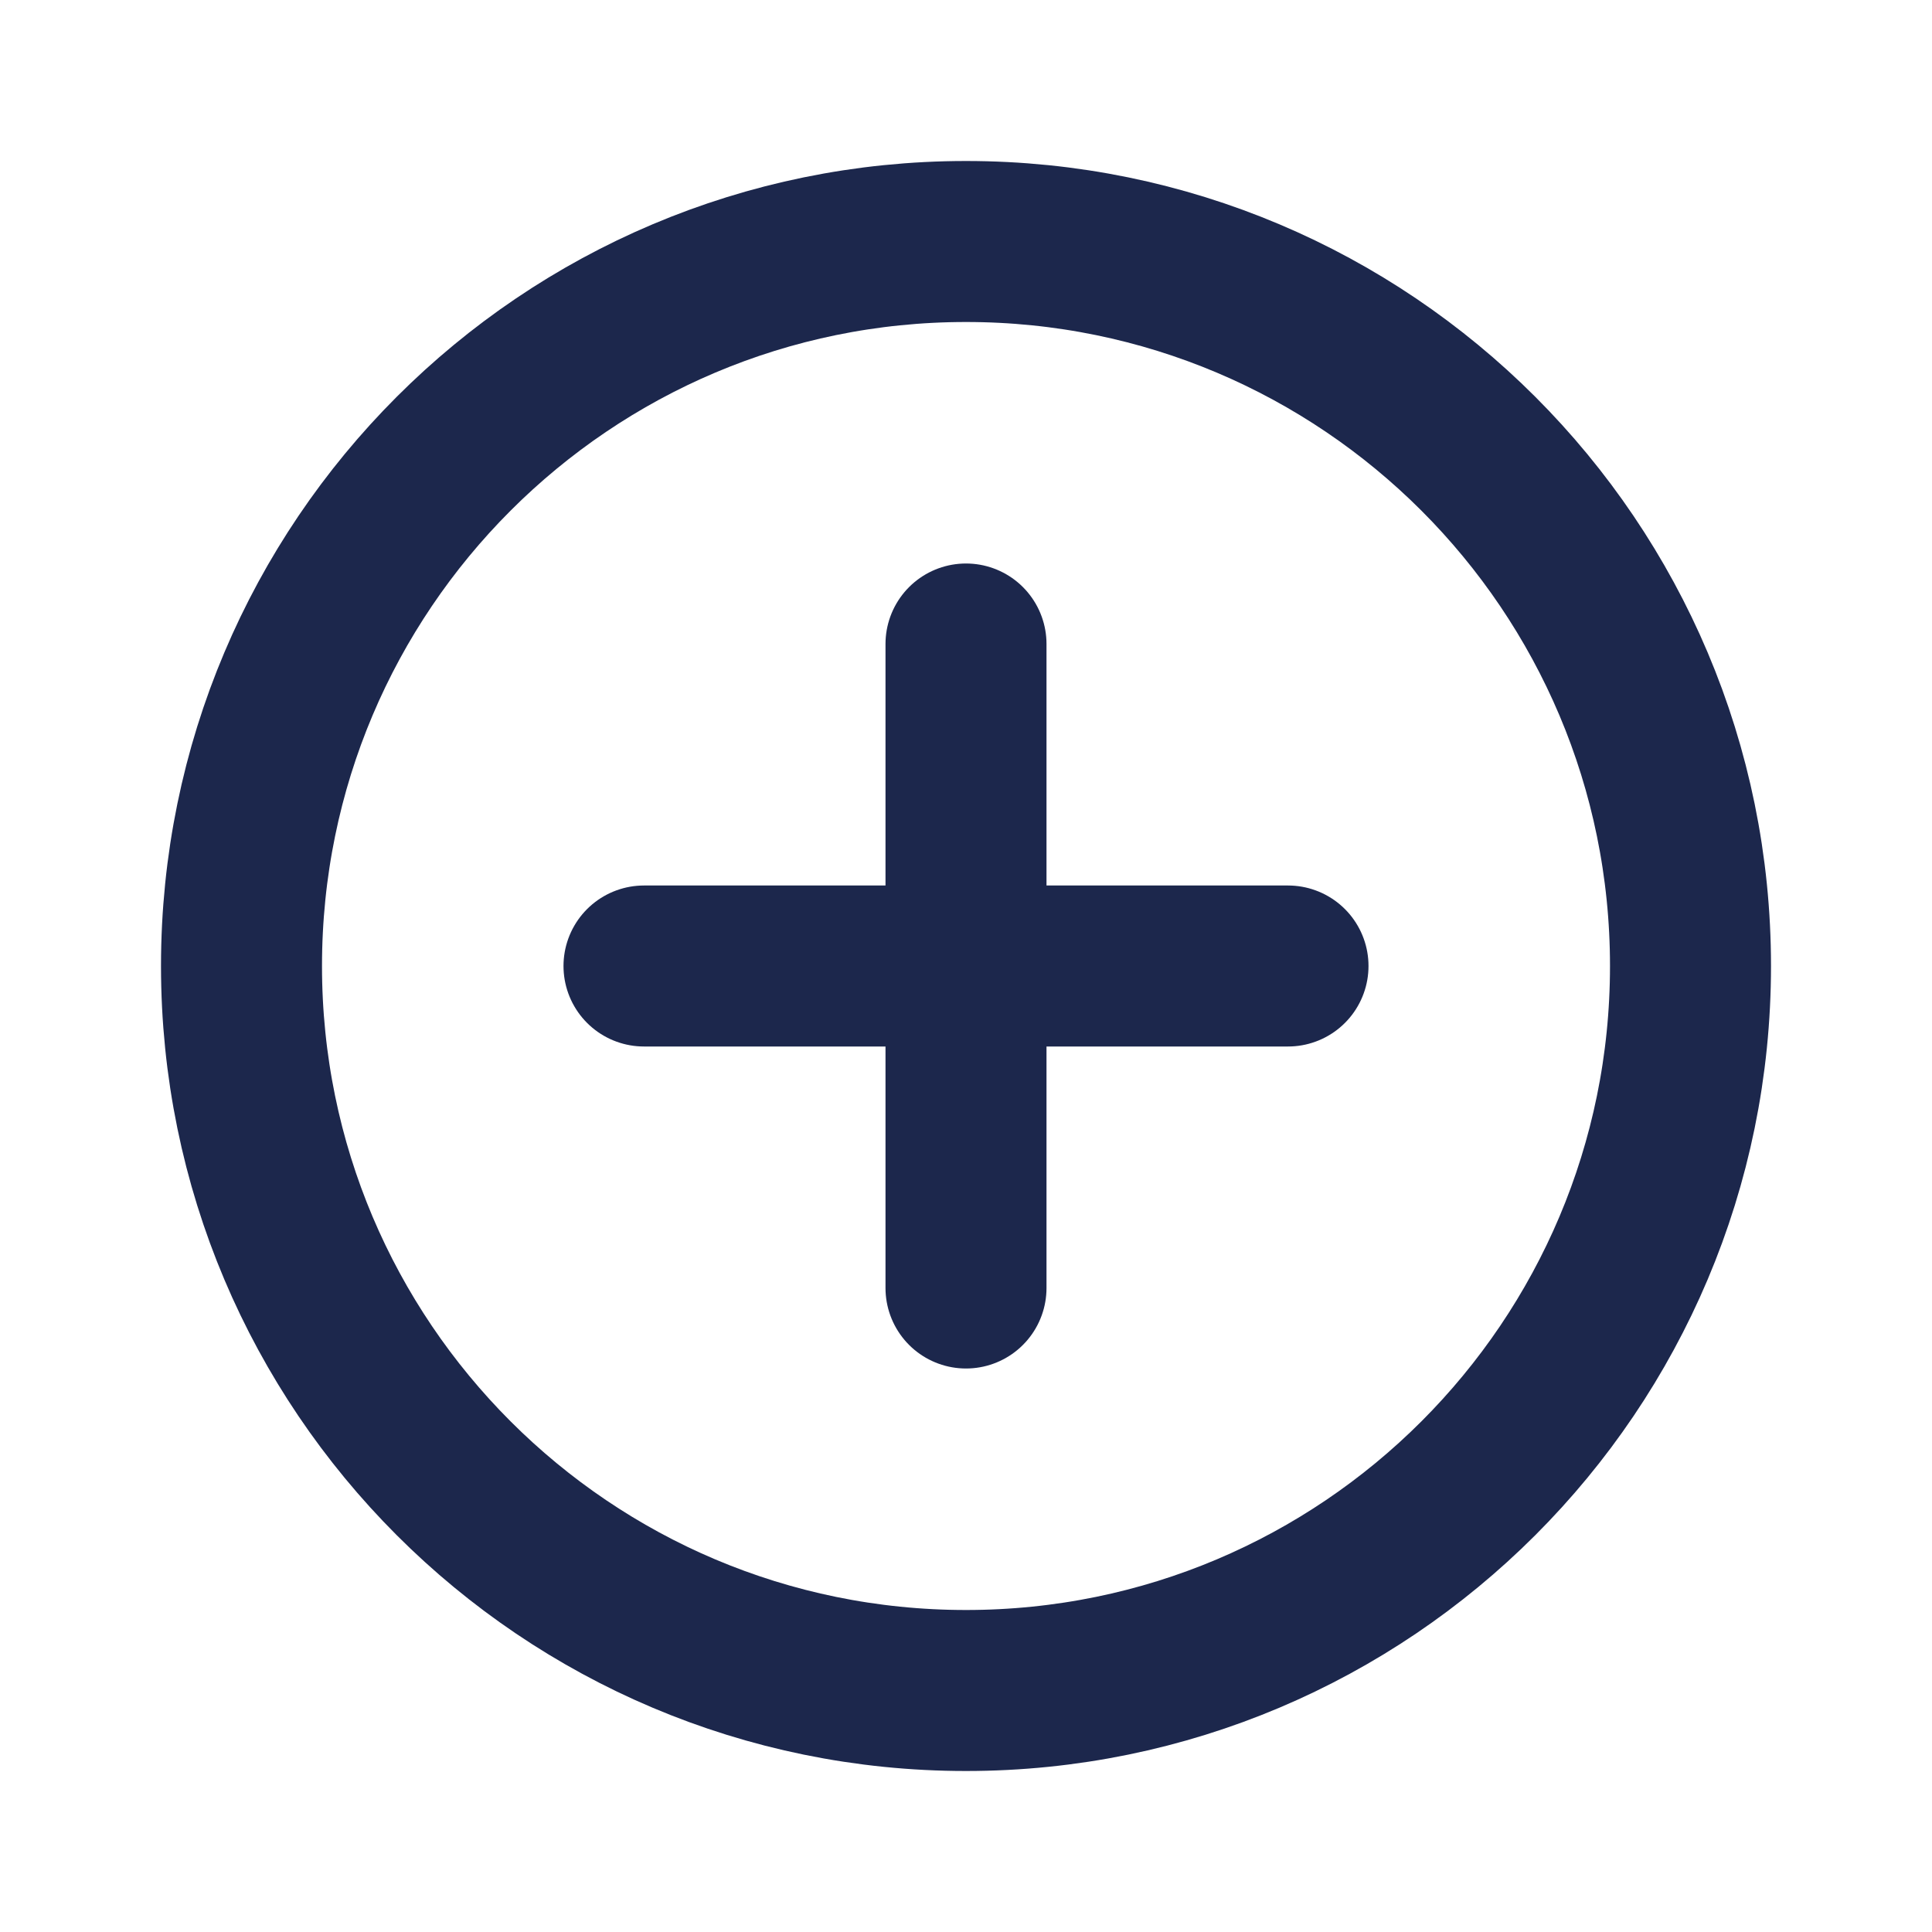
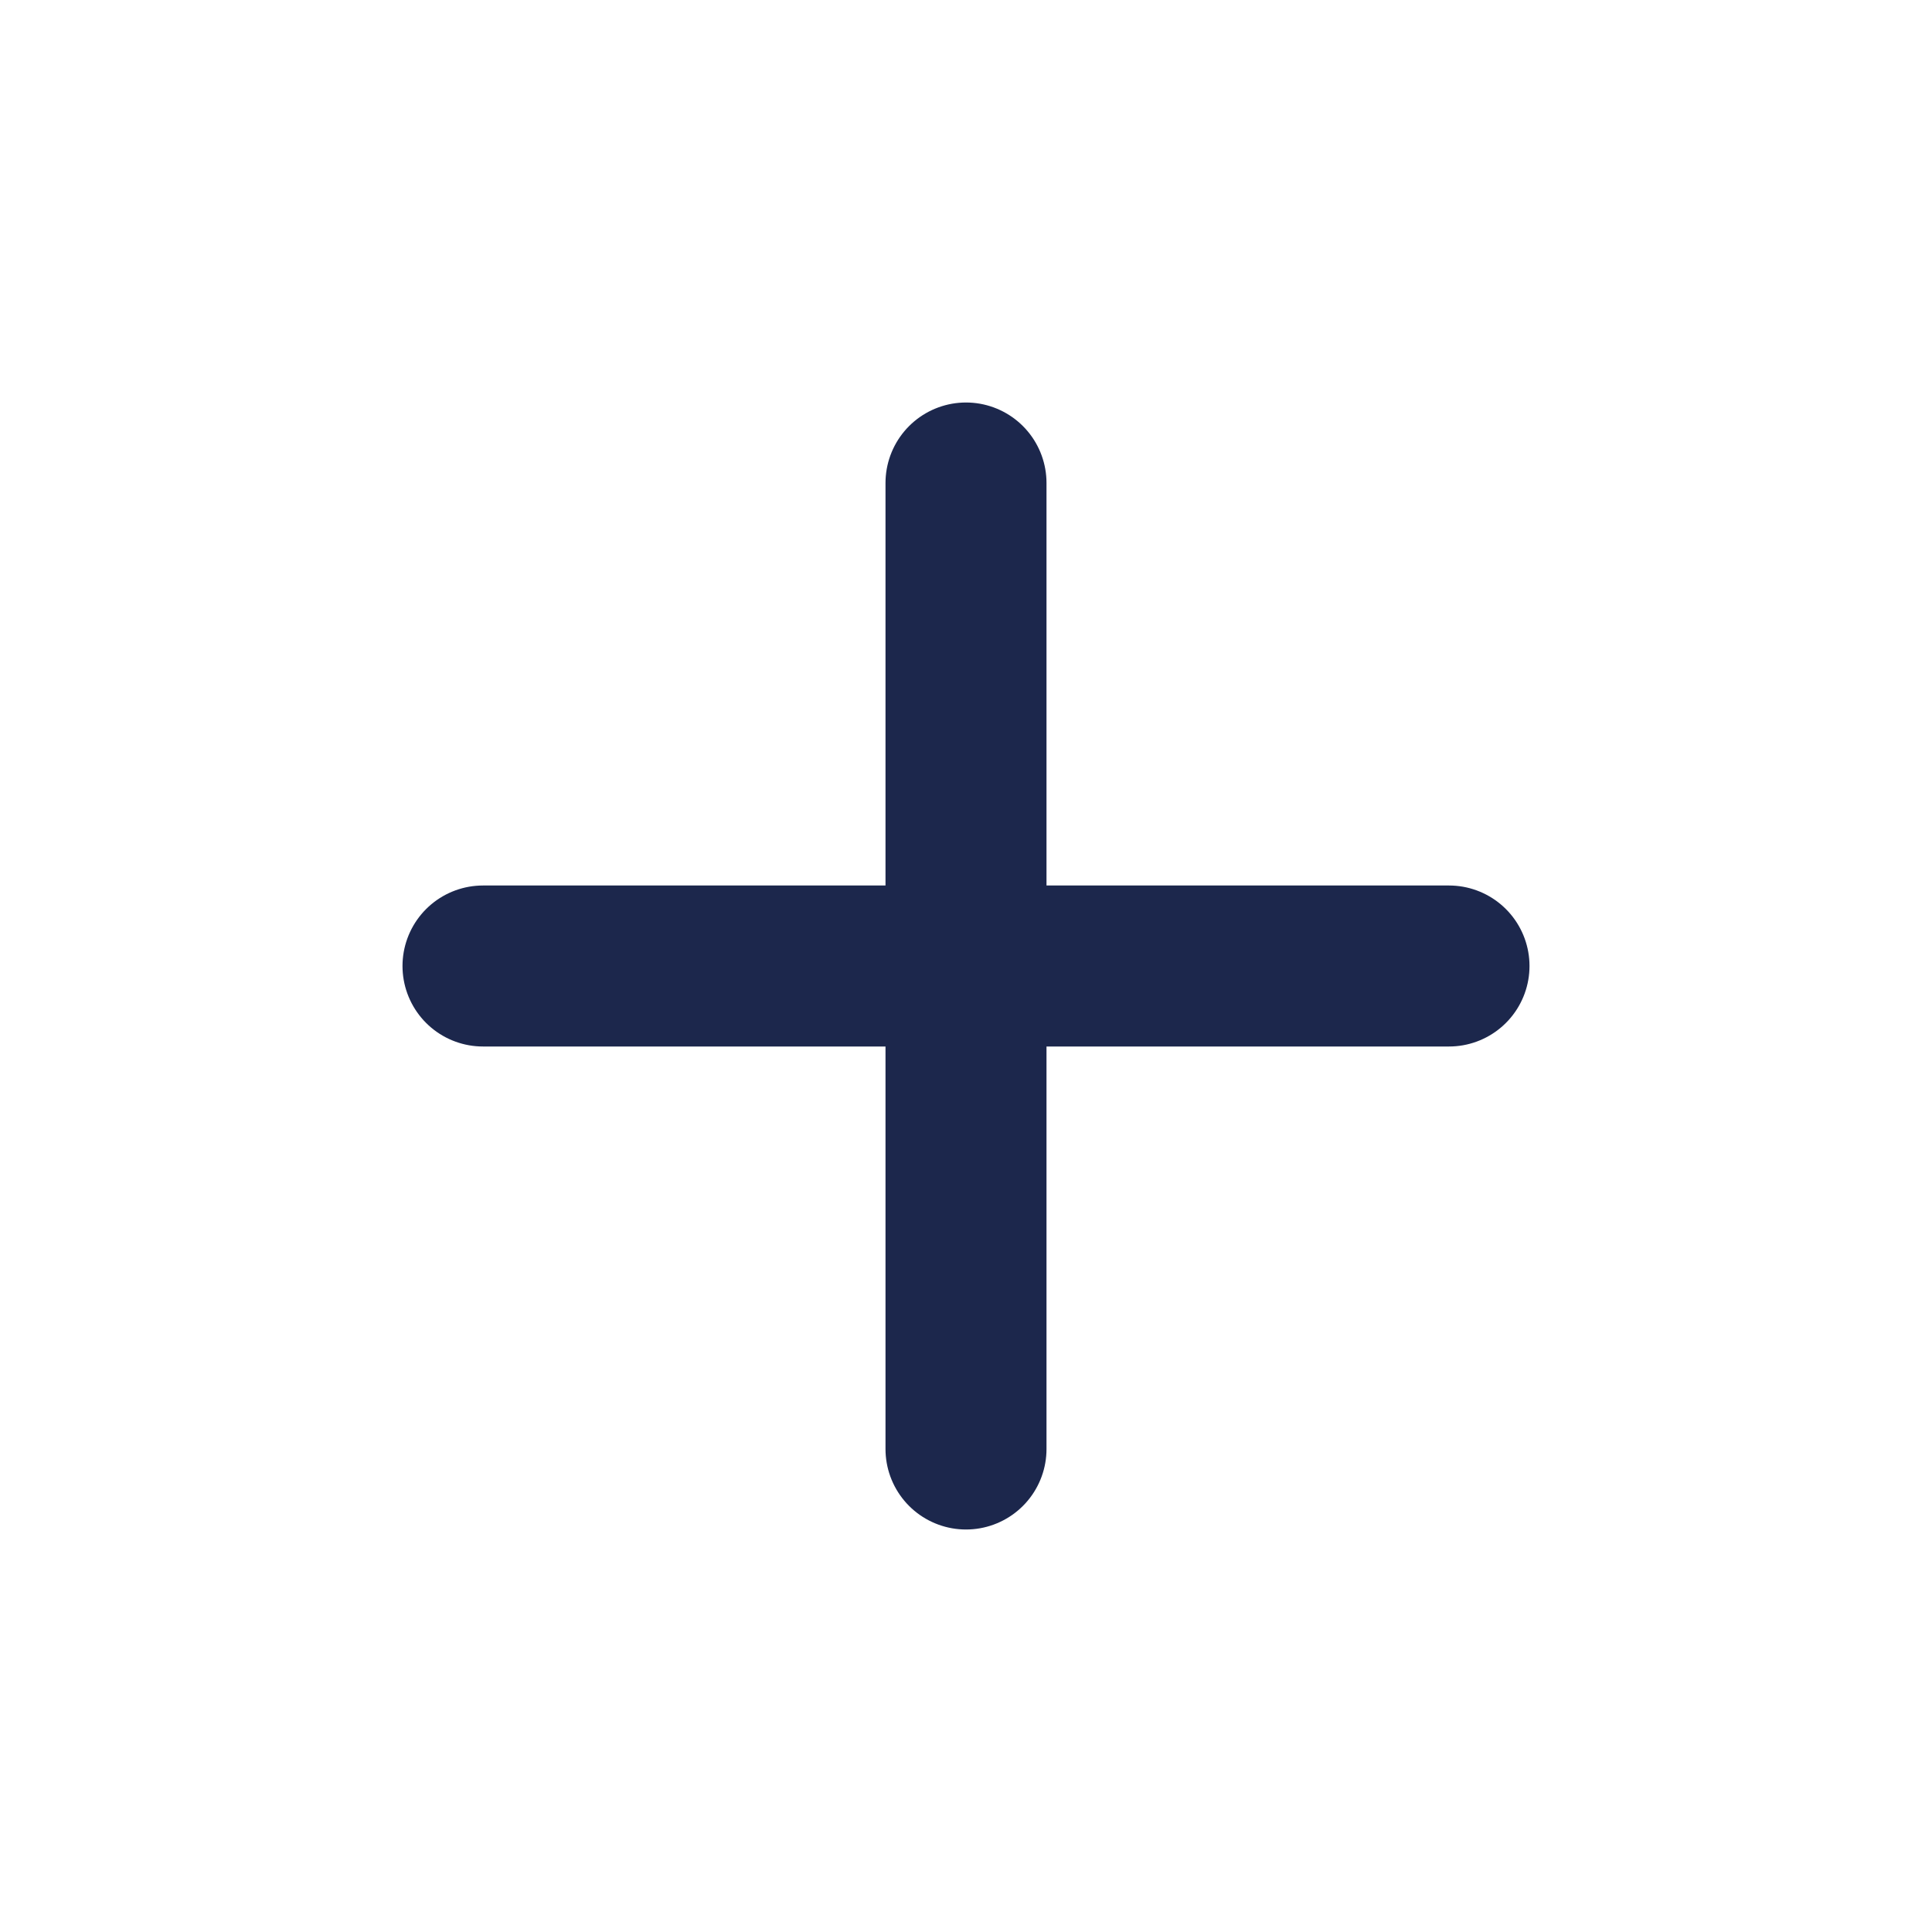
<svg xmlns="http://www.w3.org/2000/svg" viewBox="0 0 24 24" fill="none" stroke="#1C274C" stroke-width="2" stroke-linecap="round" stroke-linejoin="round">
-   <path d="M8 12H16M12 8V16" />
-   <path d="M21 12C21 16.971 16.971 21 12 21 7.029 21 3 16.971 3 12 3 7.029 7.029 3 12 3 16.971 3 21 7.029 21 12Z" />
+   <path d="M6 12H18M12 6V18" />
</svg>
